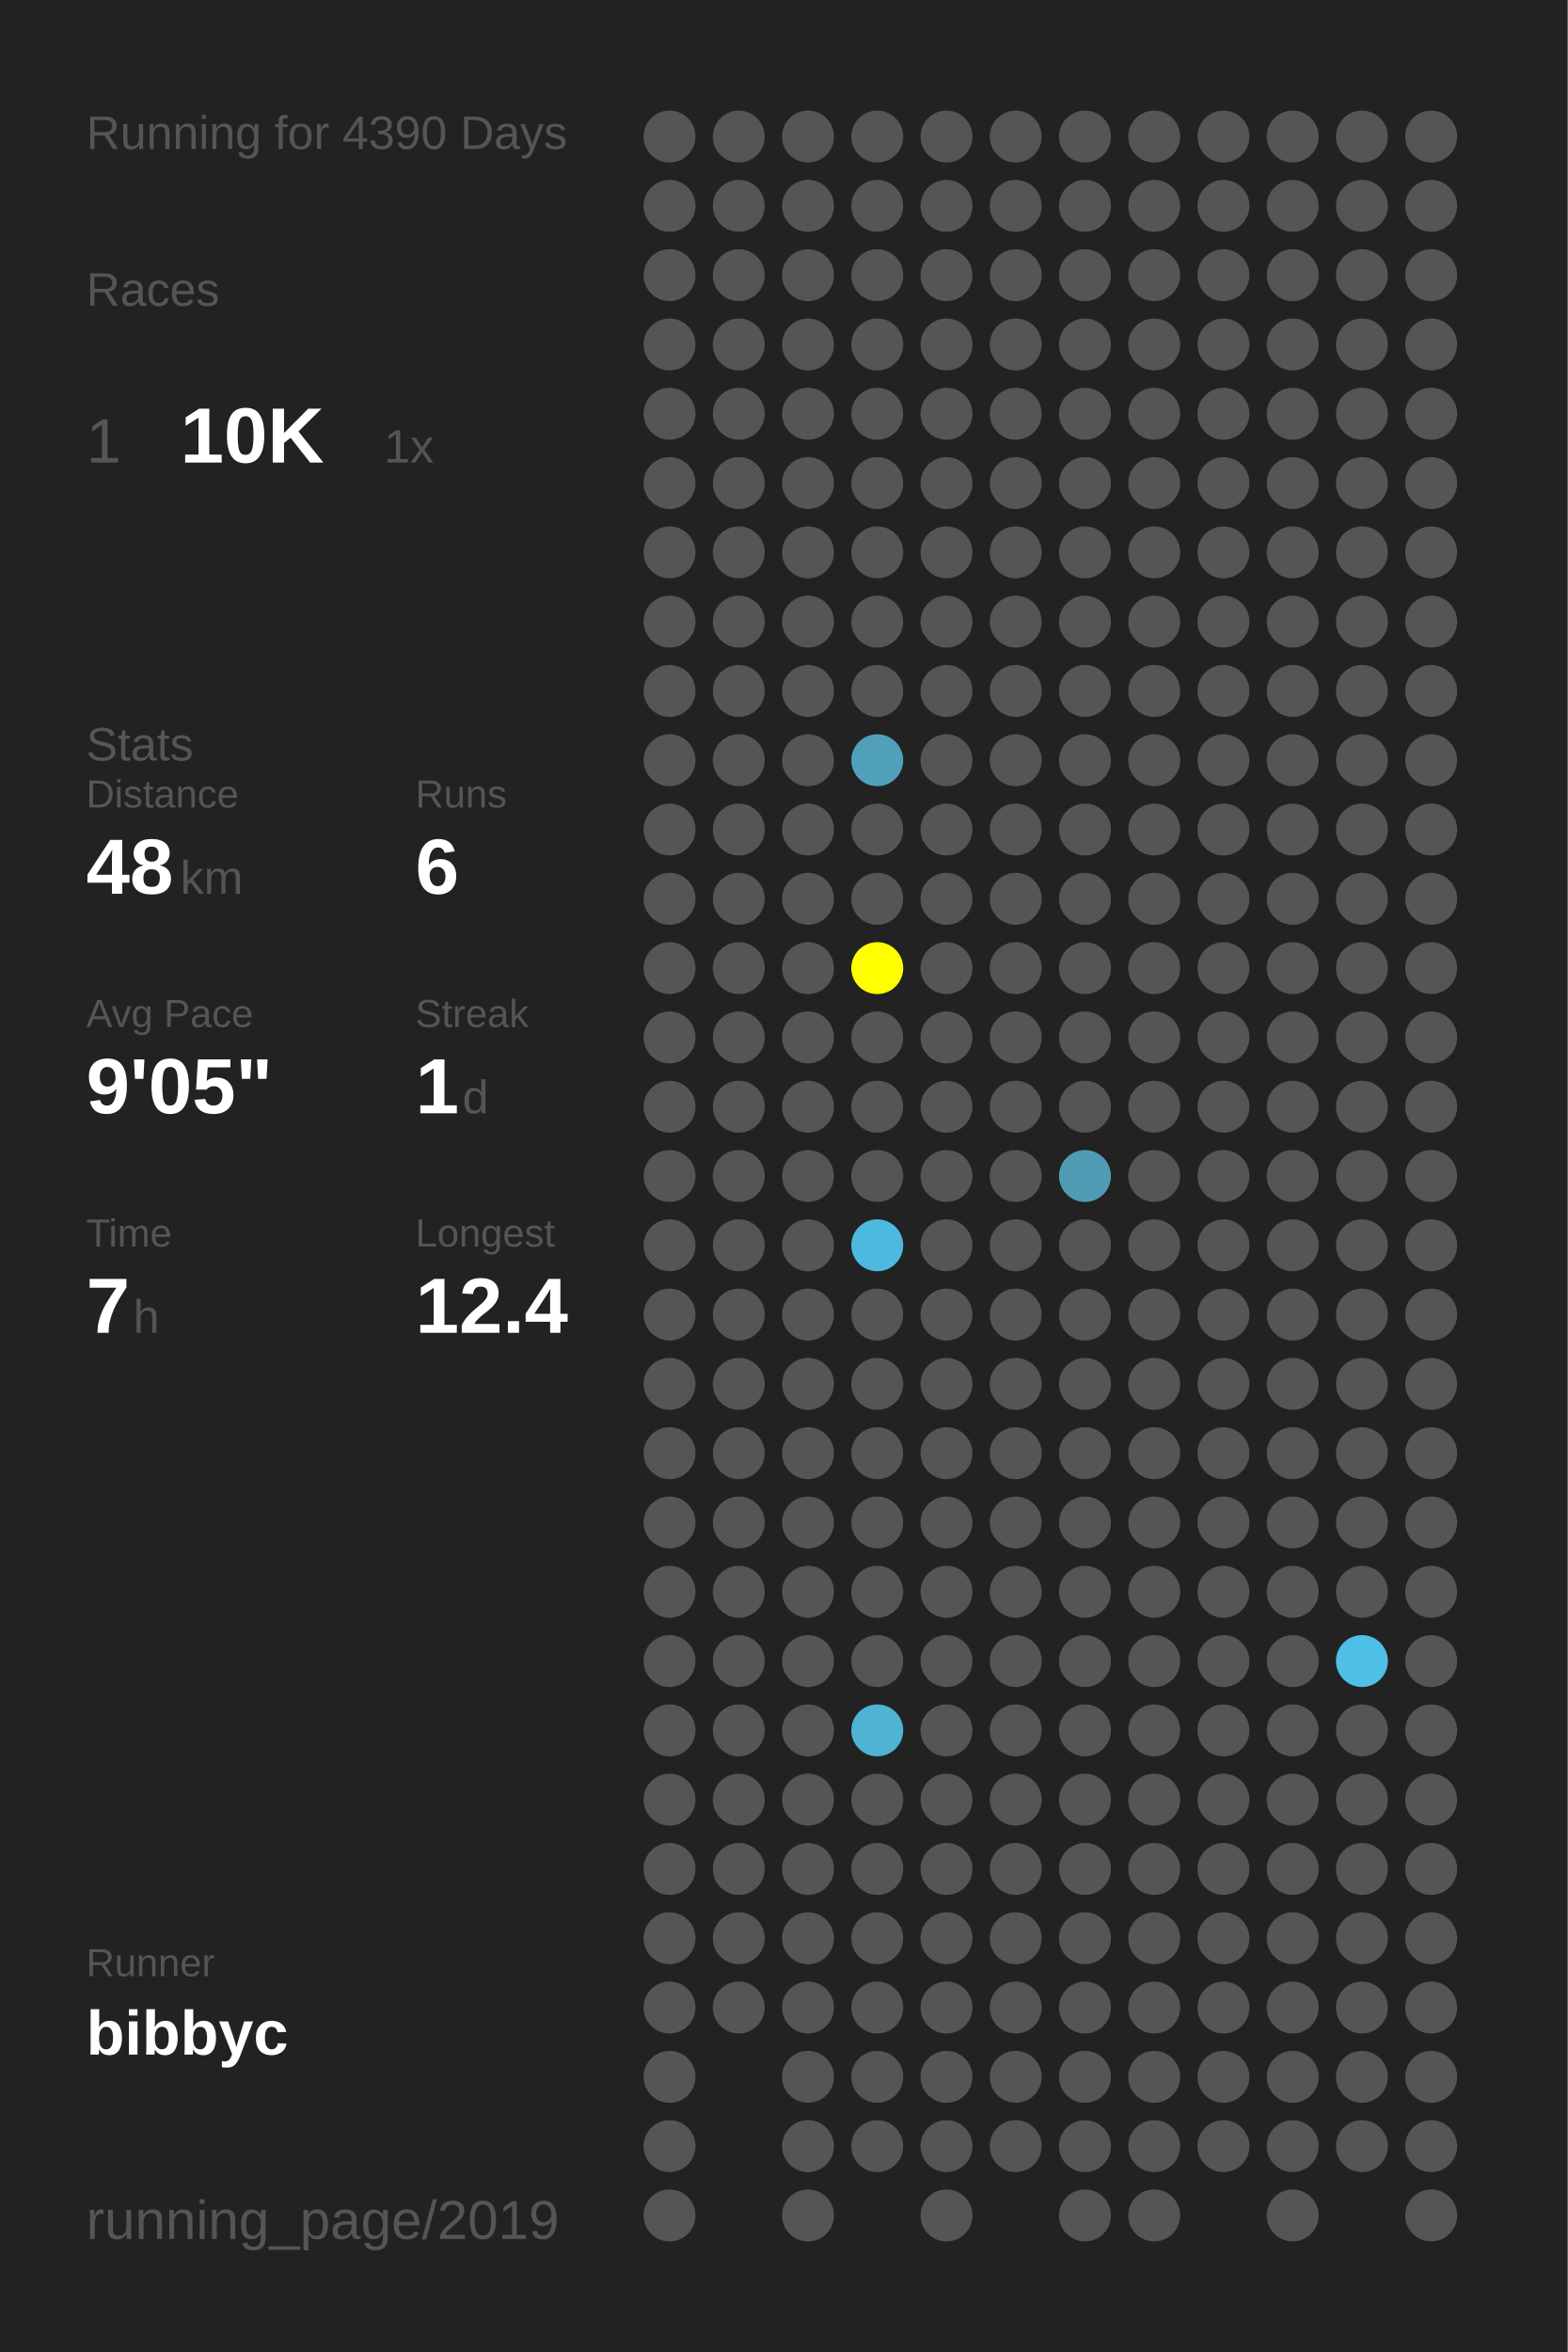
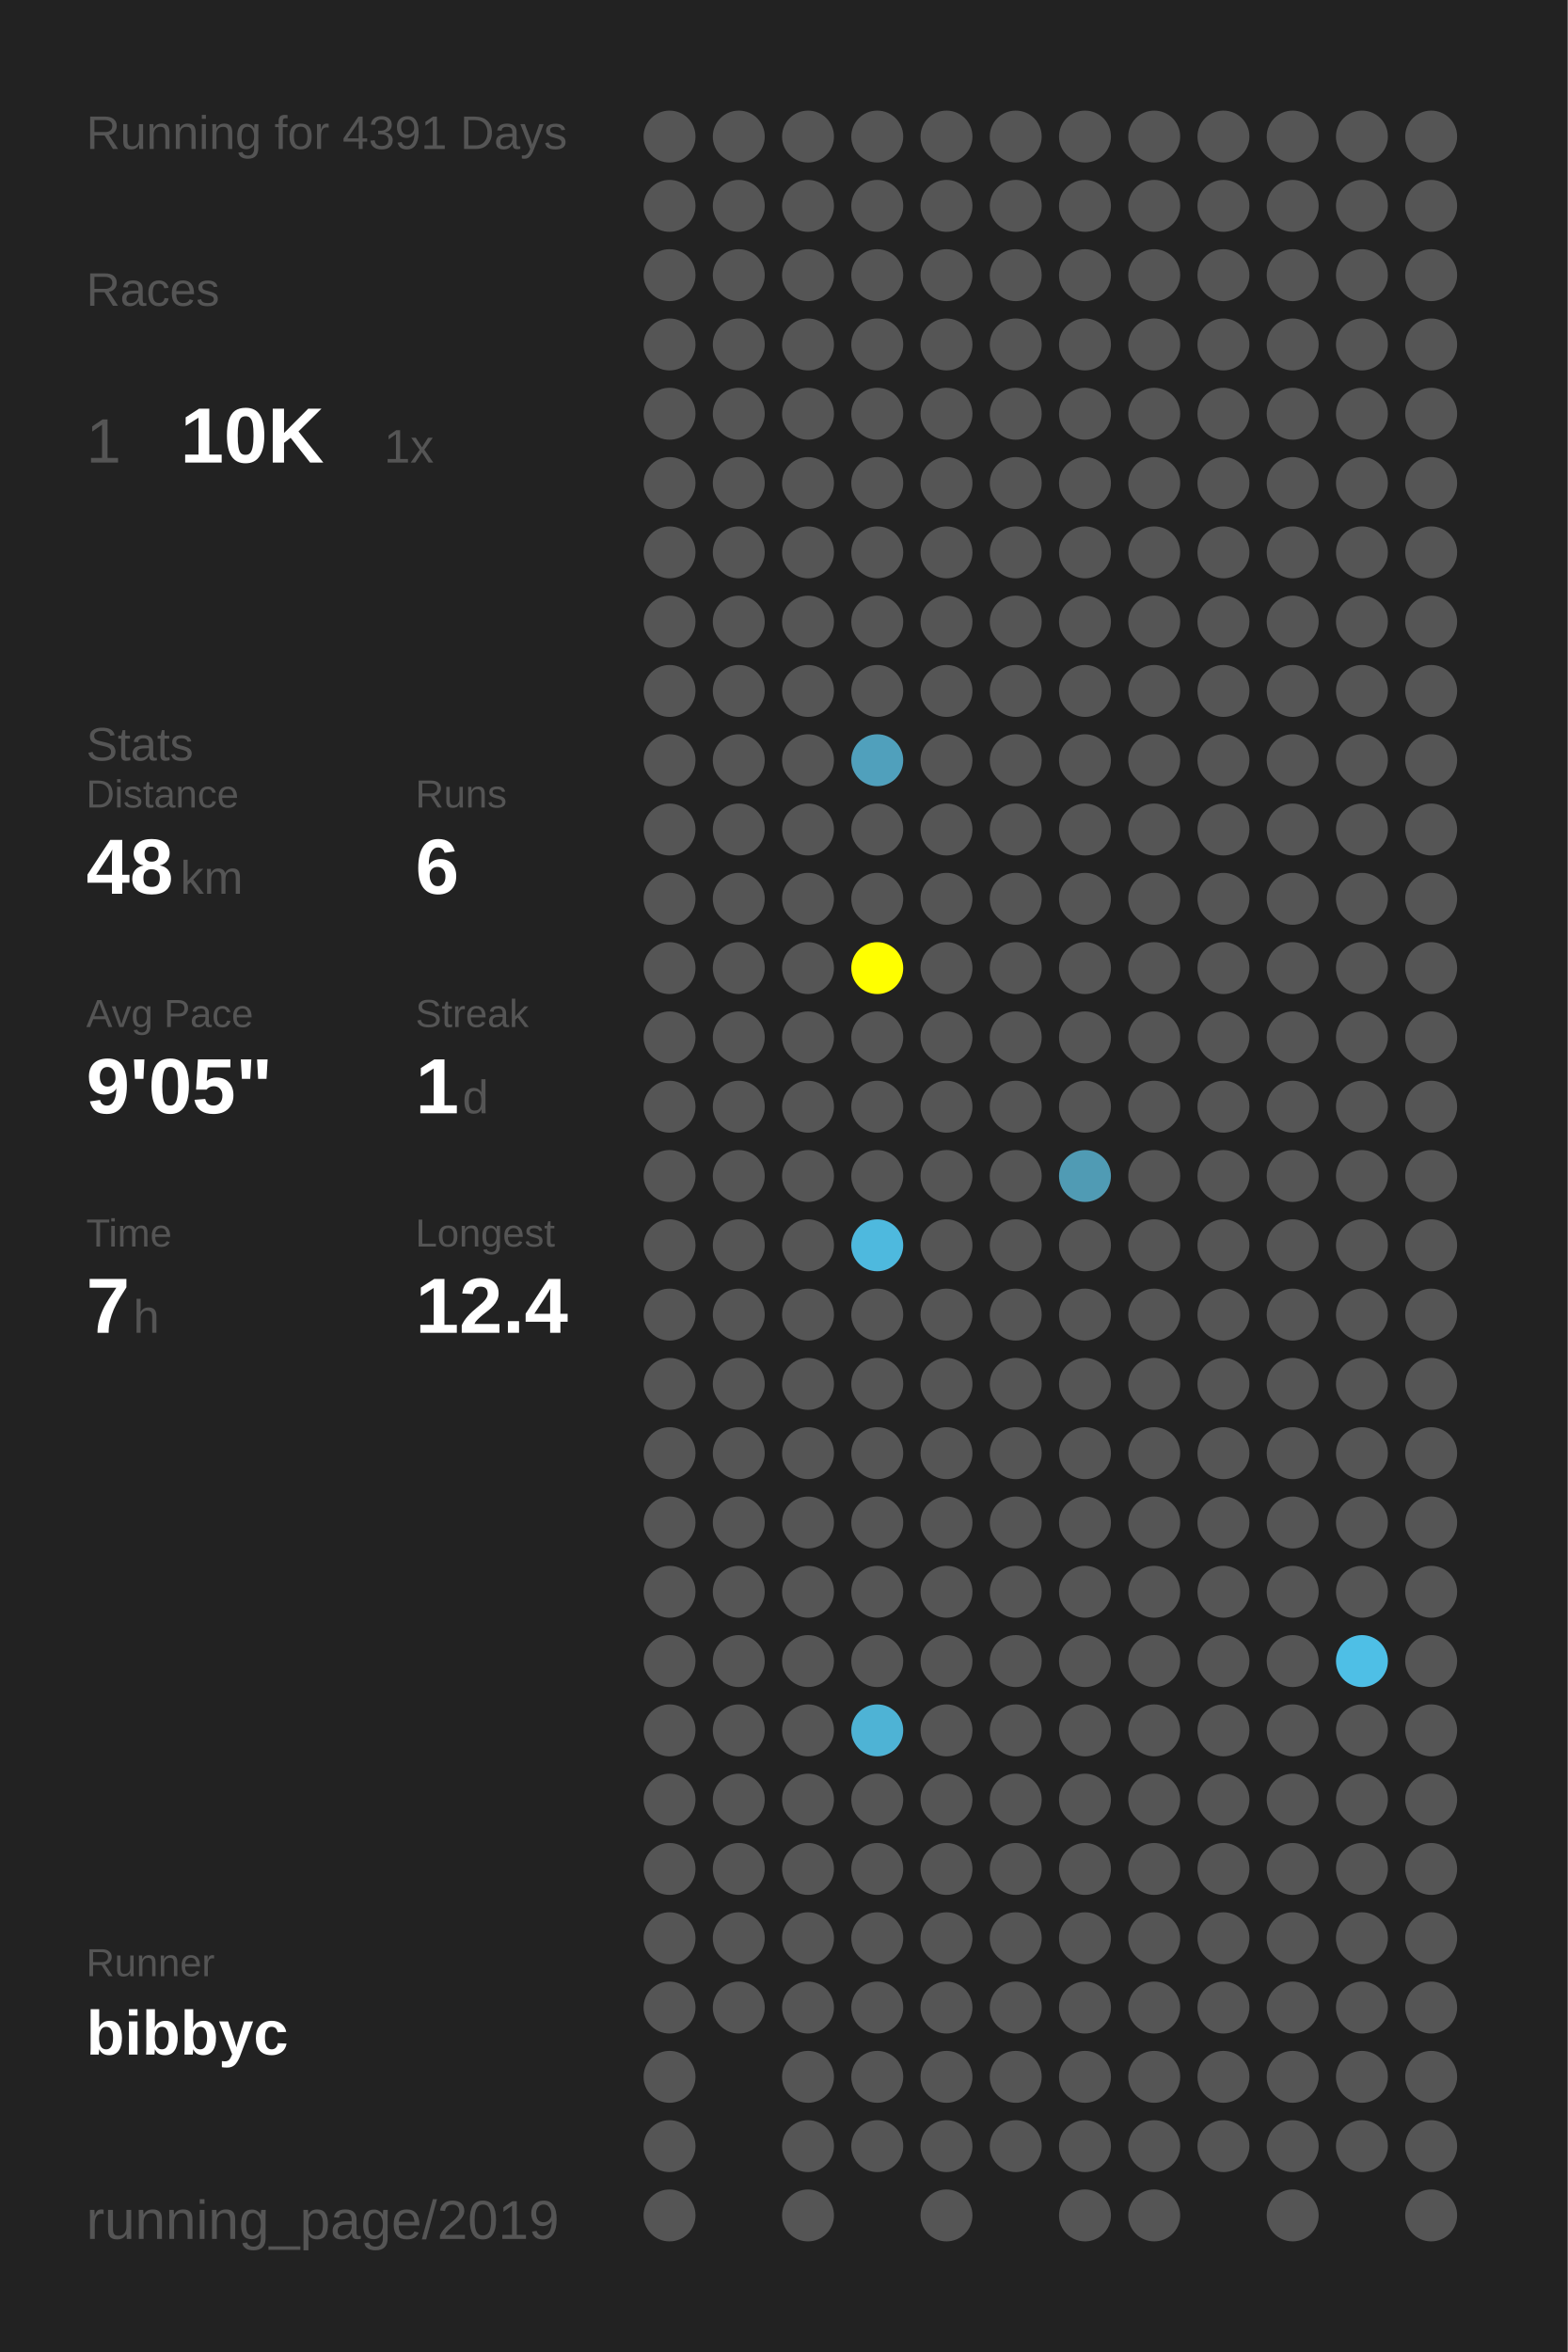
<svg xmlns="http://www.w3.org/2000/svg" baseProfile="full" height="300mm" version="1.1" viewBox="0,0,200,300" width="200mm">
  <defs />
  <rect fill="#222222" height="300" width="200" x="0" y="0" />
-   <text fill="#555555" style="font-size:6px; font-family:Arial;" x="11" y="19">Running for 4390 Days</text>
+   <text fill="#555555" style="font-size:6px; font-family:Arial;" x="11" y="19">Running for 4391 Days</text>
  <text fill="#555555" style="font-size:6px; font-family:Arial;" x="11" y="39">Races</text>
  <text fill="#555555" style="font-size:8px; font-family:Arial;" x="11" y="59">1</text>
  <text fill="#FFFFFF" style="font-size:10px; font-family:Arial; font-weight:bold;" x="23" y="59">10K</text>
  <text fill="#555555" style="font-size:6px; font-family:Arial;" x="49" y="59">1x</text>
  <text fill="#555555" style="font-size:6px; font-family:Arial;" x="11" y="97">Stats</text>
  <text fill="#555555" style="font-size:5px; font-family:Arial;" x="11" y="103">Distance</text>
  <text fill="#FFFFFF" style="font-size:10px; font-family:Arial; font-weight:bold;" x="11" y="114">48</text>
  <text fill="#555555" style="font-size:6px; font-family:Arial;" x="23" y="114">km</text>
  <text fill="#555555" style="font-size:5px; font-family:Arial;" x="53" y="103">Runs</text>
  <text fill="#FFFFFF" style="font-size:10px; font-family:Arial; font-weight:bold;" x="53" y="114">6</text>
  <text fill="#555555" style="font-size:5px; font-family:Arial;" x="11" y="131">Avg Pace</text>
  <text fill="#FFFFFF" style="font-size:10px; font-family:Arial; font-weight:bold;" x="11" y="142">9'05"</text>
  <text fill="#555555" style="font-size:5px; font-family:Arial;" x="53" y="131">Streak</text>
  <text fill="#FFFFFF" style="font-size:10px; font-family:Arial; font-weight:bold;" x="53" y="142">1</text>
  <text fill="#555555" style="font-size:6px; font-family:Arial;" x="59" y="142">d</text>
  <text fill="#555555" style="font-size:5px; font-family:Arial;" x="11" y="159">Time</text>
  <text fill="#FFFFFF" style="font-size:10px; font-family:Arial; font-weight:bold;" x="11" y="170">7</text>
  <text fill="#555555" style="font-size:6px; font-family:Arial;" x="17" y="170">h</text>
  <text fill="#555555" style="font-size:5px; font-family:Arial;" x="53" y="159">Longest</text>
  <text fill="#FFFFFF" style="font-size:10px; font-family:Arial; font-weight:bold;" x="53" y="170">12.4</text>
  <text fill="#555555" style="font-size:5px; font-family:Arial;" x="11" y="252.065">Runner</text>
  <text fill="#FFFFFF" style="font-size:8px; font-family:Arial; font-weight:bold;" x="11" y="262.065">bibbyc</text>
  <text fill="#555555" style="font-size:7px; font-family:Arial;" x="11" y="285.581">running_page/2019</text>
  <circle cx="85.417" cy="17.419" fill="#555555" r="3.312" />
  <circle cx="85.417" cy="26.258" fill="#555555" r="3.312" />
  <circle cx="85.417" cy="35.097" fill="#555555" r="3.312" />
  <circle cx="85.417" cy="43.935" fill="#555555" r="3.312" />
  <circle cx="85.417" cy="52.774" fill="#555555" r="3.312" />
  <circle cx="85.417" cy="61.613" fill="#555555" r="3.312" />
  <circle cx="85.417" cy="70.452" fill="#555555" r="3.312" />
  <circle cx="85.417" cy="79.29" fill="#555555" r="3.312" />
  <circle cx="85.417" cy="88.129" fill="#555555" r="3.312" />
  <circle cx="85.417" cy="96.968" fill="#555555" r="3.312" />
  <circle cx="85.417" cy="105.806" fill="#555555" r="3.312" />
  <circle cx="85.417" cy="114.645" fill="#555555" r="3.312" />
  <circle cx="85.417" cy="123.484" fill="#555555" r="3.312" />
  <circle cx="85.417" cy="132.323" fill="#555555" r="3.312" />
  <circle cx="85.417" cy="141.161" fill="#555555" r="3.312" />
  <circle cx="85.417" cy="150" fill="#555555" r="3.312" />
  <circle cx="85.417" cy="158.839" fill="#555555" r="3.312" />
  <circle cx="85.417" cy="167.677" fill="#555555" r="3.312" />
  <circle cx="85.417" cy="176.516" fill="#555555" r="3.312" />
  <circle cx="85.417" cy="185.355" fill="#555555" r="3.312" />
  <circle cx="85.417" cy="194.194" fill="#555555" r="3.312" />
  <circle cx="85.417" cy="203.032" fill="#555555" r="3.312" />
  <circle cx="85.417" cy="211.871" fill="#555555" r="3.312" />
  <circle cx="85.417" cy="220.71" fill="#555555" r="3.312" />
  <circle cx="85.417" cy="229.548" fill="#555555" r="3.312" />
  <circle cx="85.417" cy="238.387" fill="#555555" r="3.312" />
  <circle cx="85.417" cy="247.226" fill="#555555" r="3.312" />
  <circle cx="85.417" cy="256.065" fill="#555555" r="3.312" />
  <circle cx="85.417" cy="264.903" fill="#555555" r="3.312" />
  <circle cx="85.417" cy="273.742" fill="#555555" r="3.312" />
  <circle cx="85.417" cy="282.581" fill="#555555" r="3.312" />
  <circle cx="94.25" cy="17.419" fill="#555555" r="3.312" />
  <circle cx="94.25" cy="26.258" fill="#555555" r="3.312" />
  <circle cx="94.25" cy="35.097" fill="#555555" r="3.312" />
  <circle cx="94.25" cy="43.935" fill="#555555" r="3.312" />
  <circle cx="94.25" cy="52.774" fill="#555555" r="3.312" />
  <circle cx="94.25" cy="61.613" fill="#555555" r="3.312" />
  <circle cx="94.25" cy="70.452" fill="#555555" r="3.312" />
  <circle cx="94.25" cy="79.29" fill="#555555" r="3.312" />
  <circle cx="94.25" cy="88.129" fill="#555555" r="3.312" />
  <circle cx="94.25" cy="96.968" fill="#555555" r="3.312" />
  <circle cx="94.25" cy="105.806" fill="#555555" r="3.312" />
  <circle cx="94.25" cy="114.645" fill="#555555" r="3.312" />
  <circle cx="94.25" cy="123.484" fill="#555555" r="3.312" />
  <circle cx="94.25" cy="132.323" fill="#555555" r="3.312" />
  <circle cx="94.25" cy="141.161" fill="#555555" r="3.312" />
  <circle cx="94.25" cy="150" fill="#555555" r="3.312" />
  <circle cx="94.25" cy="158.839" fill="#555555" r="3.312" />
  <circle cx="94.25" cy="167.677" fill="#555555" r="3.312" />
  <circle cx="94.25" cy="176.516" fill="#555555" r="3.312" />
  <circle cx="94.25" cy="185.355" fill="#555555" r="3.312" />
  <circle cx="94.25" cy="194.194" fill="#555555" r="3.312" />
  <circle cx="94.25" cy="203.032" fill="#555555" r="3.312" />
  <circle cx="94.25" cy="211.871" fill="#555555" r="3.312" />
  <circle cx="94.25" cy="220.71" fill="#555555" r="3.312" />
  <circle cx="94.25" cy="229.548" fill="#555555" r="3.312" />
  <circle cx="94.25" cy="238.387" fill="#555555" r="3.312" />
  <circle cx="94.25" cy="247.226" fill="#555555" r="3.312" />
  <circle cx="94.25" cy="256.065" fill="#555555" r="3.312" />
  <circle cx="103.083" cy="17.419" fill="#555555" r="3.312" />
  <circle cx="103.083" cy="26.258" fill="#555555" r="3.312" />
  <circle cx="103.083" cy="35.097" fill="#555555" r="3.312" />
  <circle cx="103.083" cy="43.935" fill="#555555" r="3.312" />
  <circle cx="103.083" cy="52.774" fill="#555555" r="3.312" />
  <circle cx="103.083" cy="61.613" fill="#555555" r="3.312" />
  <circle cx="103.083" cy="70.452" fill="#555555" r="3.312" />
  <circle cx="103.083" cy="79.29" fill="#555555" r="3.312" />
  <circle cx="103.083" cy="88.129" fill="#555555" r="3.312" />
  <circle cx="103.083" cy="96.968" fill="#555555" r="3.312" />
  <circle cx="103.083" cy="105.806" fill="#555555" r="3.312" />
  <circle cx="103.083" cy="114.645" fill="#555555" r="3.312" />
  <circle cx="103.083" cy="123.484" fill="#555555" r="3.312" />
  <circle cx="103.083" cy="132.323" fill="#555555" r="3.312" />
  <circle cx="103.083" cy="141.161" fill="#555555" r="3.312" />
  <circle cx="103.083" cy="150" fill="#555555" r="3.312" />
  <circle cx="103.083" cy="158.839" fill="#555555" r="3.312" />
  <circle cx="103.083" cy="167.677" fill="#555555" r="3.312" />
  <circle cx="103.083" cy="176.516" fill="#555555" r="3.312" />
  <circle cx="103.083" cy="185.355" fill="#555555" r="3.312" />
  <circle cx="103.083" cy="194.194" fill="#555555" r="3.312" />
  <circle cx="103.083" cy="203.032" fill="#555555" r="3.312" />
  <circle cx="103.083" cy="211.871" fill="#555555" r="3.312" />
  <circle cx="103.083" cy="220.71" fill="#555555" r="3.312" />
  <circle cx="103.083" cy="229.548" fill="#555555" r="3.312" />
  <circle cx="103.083" cy="238.387" fill="#555555" r="3.312" />
  <circle cx="103.083" cy="247.226" fill="#555555" r="3.312" />
  <circle cx="103.083" cy="256.065" fill="#555555" r="3.312" />
  <circle cx="103.083" cy="264.903" fill="#555555" r="3.312" />
  <circle cx="103.083" cy="273.742" fill="#555555" r="3.312" />
  <circle cx="103.083" cy="282.581" fill="#555555" r="3.312" />
  <circle cx="111.917" cy="17.419" fill="#555555" r="3.312" />
  <circle cx="111.917" cy="26.258" fill="#555555" r="3.312" />
  <circle cx="111.917" cy="35.097" fill="#555555" r="3.312" />
  <circle cx="111.917" cy="43.935" fill="#555555" r="3.312" />
  <circle cx="111.917" cy="52.774" fill="#555555" r="3.312" />
  <circle cx="111.917" cy="61.613" fill="#555555" r="3.312" />
  <circle cx="111.917" cy="70.452" fill="#555555" r="3.312" />
  <circle cx="111.917" cy="79.29" fill="#555555" r="3.312" />
  <circle cx="111.917" cy="88.129" fill="#555555" r="3.312" />
  <circle cx="111.917" cy="96.968" fill="#50a0bc" r="3.312" />
  <circle cx="111.917" cy="105.806" fill="#555555" r="3.312" />
  <circle cx="111.917" cy="114.645" fill="#555555" r="3.312" />
  <circle cx="111.917" cy="123.484" fill="#FFFF00" r="3.312" />
  <circle cx="111.917" cy="132.323" fill="#555555" r="3.312" />
  <circle cx="111.917" cy="141.161" fill="#555555" r="3.312" />
  <circle cx="111.917" cy="150" fill="#555555" r="3.312" />
  <circle cx="111.917" cy="158.839" fill="#4eb9de" r="3.312" />
  <circle cx="111.917" cy="167.677" fill="#555555" r="3.312" />
  <circle cx="111.917" cy="176.516" fill="#555555" r="3.312" />
  <circle cx="111.917" cy="185.355" fill="#555555" r="3.312" />
  <circle cx="111.917" cy="194.194" fill="#555555" r="3.312" />
  <circle cx="111.917" cy="203.032" fill="#555555" r="3.312" />
  <circle cx="111.917" cy="211.871" fill="#555555" r="3.312" />
  <circle cx="111.917" cy="220.71" fill="#4eb3d5" r="3.312" />
  <circle cx="111.917" cy="229.548" fill="#555555" r="3.312" />
  <circle cx="111.917" cy="238.387" fill="#555555" r="3.312" />
  <circle cx="111.917" cy="247.226" fill="#555555" r="3.312" />
  <circle cx="111.917" cy="256.065" fill="#555555" r="3.312" />
  <circle cx="111.917" cy="264.903" fill="#555555" r="3.312" />
  <circle cx="111.917" cy="273.742" fill="#555555" r="3.312" />
  <circle cx="120.75" cy="17.419" fill="#555555" r="3.312" />
  <circle cx="120.75" cy="26.258" fill="#555555" r="3.312" />
  <circle cx="120.75" cy="35.097" fill="#555555" r="3.312" />
  <circle cx="120.75" cy="43.935" fill="#555555" r="3.312" />
  <circle cx="120.75" cy="52.774" fill="#555555" r="3.312" />
  <circle cx="120.75" cy="61.613" fill="#555555" r="3.312" />
  <circle cx="120.75" cy="70.452" fill="#555555" r="3.312" />
  <circle cx="120.75" cy="79.29" fill="#555555" r="3.312" />
  <circle cx="120.75" cy="88.129" fill="#555555" r="3.312" />
  <circle cx="120.75" cy="96.968" fill="#555555" r="3.312" />
  <circle cx="120.75" cy="105.806" fill="#555555" r="3.312" />
  <circle cx="120.75" cy="114.645" fill="#555555" r="3.312" />
  <circle cx="120.75" cy="123.484" fill="#555555" r="3.312" />
  <circle cx="120.75" cy="132.323" fill="#555555" r="3.312" />
  <circle cx="120.75" cy="141.161" fill="#555555" r="3.312" />
  <circle cx="120.75" cy="150" fill="#555555" r="3.312" />
  <circle cx="120.75" cy="158.839" fill="#555555" r="3.312" />
  <circle cx="120.75" cy="167.677" fill="#555555" r="3.312" />
  <circle cx="120.75" cy="176.516" fill="#555555" r="3.312" />
  <circle cx="120.75" cy="185.355" fill="#555555" r="3.312" />
  <circle cx="120.75" cy="194.194" fill="#555555" r="3.312" />
  <circle cx="120.75" cy="203.032" fill="#555555" r="3.312" />
  <circle cx="120.75" cy="211.871" fill="#555555" r="3.312" />
  <circle cx="120.75" cy="220.71" fill="#555555" r="3.312" />
  <circle cx="120.75" cy="229.548" fill="#555555" r="3.312" />
  <circle cx="120.75" cy="238.387" fill="#555555" r="3.312" />
  <circle cx="120.75" cy="247.226" fill="#555555" r="3.312" />
  <circle cx="120.75" cy="256.065" fill="#555555" r="3.312" />
  <circle cx="120.75" cy="264.903" fill="#555555" r="3.312" />
  <circle cx="120.75" cy="273.742" fill="#555555" r="3.312" />
  <circle cx="120.75" cy="282.581" fill="#555555" r="3.312" />
  <circle cx="129.583" cy="17.419" fill="#555555" r="3.312" />
  <circle cx="129.583" cy="26.258" fill="#555555" r="3.312" />
  <circle cx="129.583" cy="35.097" fill="#555555" r="3.312" />
  <circle cx="129.583" cy="43.935" fill="#555555" r="3.312" />
  <circle cx="129.583" cy="52.774" fill="#555555" r="3.312" />
  <circle cx="129.583" cy="61.613" fill="#555555" r="3.312" />
  <circle cx="129.583" cy="70.452" fill="#555555" r="3.312" />
  <circle cx="129.583" cy="79.29" fill="#555555" r="3.312" />
  <circle cx="129.583" cy="88.129" fill="#555555" r="3.312" />
  <circle cx="129.583" cy="96.968" fill="#555555" r="3.312" />
  <circle cx="129.583" cy="105.806" fill="#555555" r="3.312" />
  <circle cx="129.583" cy="114.645" fill="#555555" r="3.312" />
  <circle cx="129.583" cy="123.484" fill="#555555" r="3.312" />
  <circle cx="129.583" cy="132.323" fill="#555555" r="3.312" />
  <circle cx="129.583" cy="141.161" fill="#555555" r="3.312" />
  <circle cx="129.583" cy="150" fill="#555555" r="3.312" />
  <circle cx="129.583" cy="158.839" fill="#555555" r="3.312" />
  <circle cx="129.583" cy="167.677" fill="#555555" r="3.312" />
  <circle cx="129.583" cy="176.516" fill="#555555" r="3.312" />
  <circle cx="129.583" cy="185.355" fill="#555555" r="3.312" />
  <circle cx="129.583" cy="194.194" fill="#555555" r="3.312" />
  <circle cx="129.583" cy="203.032" fill="#555555" r="3.312" />
  <circle cx="129.583" cy="211.871" fill="#555555" r="3.312" />
  <circle cx="129.583" cy="220.71" fill="#555555" r="3.312" />
  <circle cx="129.583" cy="229.548" fill="#555555" r="3.312" />
  <circle cx="129.583" cy="238.387" fill="#555555" r="3.312" />
  <circle cx="129.583" cy="247.226" fill="#555555" r="3.312" />
  <circle cx="129.583" cy="256.065" fill="#555555" r="3.312" />
  <circle cx="129.583" cy="264.903" fill="#555555" r="3.312" />
  <circle cx="129.583" cy="273.742" fill="#555555" r="3.312" />
  <circle cx="138.417" cy="17.419" fill="#555555" r="3.312" />
  <circle cx="138.417" cy="26.258" fill="#555555" r="3.312" />
  <circle cx="138.417" cy="35.097" fill="#555555" r="3.312" />
  <circle cx="138.417" cy="43.935" fill="#555555" r="3.312" />
  <circle cx="138.417" cy="52.774" fill="#555555" r="3.312" />
  <circle cx="138.417" cy="61.613" fill="#555555" r="3.312" />
  <circle cx="138.417" cy="70.452" fill="#555555" r="3.312" />
  <circle cx="138.417" cy="79.29" fill="#555555" r="3.312" />
  <circle cx="138.417" cy="88.129" fill="#555555" r="3.312" />
  <circle cx="138.417" cy="96.968" fill="#555555" r="3.312" />
  <circle cx="138.417" cy="105.806" fill="#555555" r="3.312" />
  <circle cx="138.417" cy="114.645" fill="#555555" r="3.312" />
  <circle cx="138.417" cy="123.484" fill="#555555" r="3.312" />
  <circle cx="138.417" cy="132.323" fill="#555555" r="3.312" />
  <circle cx="138.417" cy="141.161" fill="#555555" r="3.312" />
  <circle cx="138.417" cy="150" fill="#509bb4" r="3.312" />
  <circle cx="138.417" cy="158.839" fill="#555555" r="3.312" />
  <circle cx="138.417" cy="167.677" fill="#555555" r="3.312" />
  <circle cx="138.417" cy="176.516" fill="#555555" r="3.312" />
  <circle cx="138.417" cy="185.355" fill="#555555" r="3.312" />
  <circle cx="138.417" cy="194.194" fill="#555555" r="3.312" />
  <circle cx="138.417" cy="203.032" fill="#555555" r="3.312" />
  <circle cx="138.417" cy="211.871" fill="#555555" r="3.312" />
  <circle cx="138.417" cy="220.71" fill="#555555" r="3.312" />
  <circle cx="138.417" cy="229.548" fill="#555555" r="3.312" />
  <circle cx="138.417" cy="238.387" fill="#555555" r="3.312" />
  <circle cx="138.417" cy="247.226" fill="#555555" r="3.312" />
  <circle cx="138.417" cy="256.065" fill="#555555" r="3.312" />
  <circle cx="138.417" cy="264.903" fill="#555555" r="3.312" />
  <circle cx="138.417" cy="273.742" fill="#555555" r="3.312" />
  <circle cx="138.417" cy="282.581" fill="#555555" r="3.312" />
  <circle cx="147.25" cy="17.419" fill="#555555" r="3.312" />
  <circle cx="147.25" cy="26.258" fill="#555555" r="3.312" />
  <circle cx="147.25" cy="35.097" fill="#555555" r="3.312" />
  <circle cx="147.25" cy="43.935" fill="#555555" r="3.312" />
  <circle cx="147.25" cy="52.774" fill="#555555" r="3.312" />
  <circle cx="147.25" cy="61.613" fill="#555555" r="3.312" />
  <circle cx="147.25" cy="70.452" fill="#555555" r="3.312" />
  <circle cx="147.25" cy="79.29" fill="#555555" r="3.312" />
  <circle cx="147.25" cy="88.129" fill="#555555" r="3.312" />
  <circle cx="147.25" cy="96.968" fill="#555555" r="3.312" />
  <circle cx="147.25" cy="105.806" fill="#555555" r="3.312" />
  <circle cx="147.25" cy="114.645" fill="#555555" r="3.312" />
  <circle cx="147.25" cy="123.484" fill="#555555" r="3.312" />
  <circle cx="147.25" cy="132.323" fill="#555555" r="3.312" />
  <circle cx="147.25" cy="141.161" fill="#555555" r="3.312" />
  <circle cx="147.25" cy="150" fill="#555555" r="3.312" />
  <circle cx="147.25" cy="158.839" fill="#555555" r="3.312" />
  <circle cx="147.25" cy="167.677" fill="#555555" r="3.312" />
  <circle cx="147.25" cy="176.516" fill="#555555" r="3.312" />
  <circle cx="147.25" cy="185.355" fill="#555555" r="3.312" />
  <circle cx="147.25" cy="194.194" fill="#555555" r="3.312" />
  <circle cx="147.25" cy="203.032" fill="#555555" r="3.312" />
  <circle cx="147.25" cy="211.871" fill="#555555" r="3.312" />
  <circle cx="147.25" cy="220.71" fill="#555555" r="3.312" />
  <circle cx="147.25" cy="229.548" fill="#555555" r="3.312" />
  <circle cx="147.25" cy="238.387" fill="#555555" r="3.312" />
  <circle cx="147.25" cy="247.226" fill="#555555" r="3.312" />
  <circle cx="147.25" cy="256.065" fill="#555555" r="3.312" />
  <circle cx="147.25" cy="264.903" fill="#555555" r="3.312" />
  <circle cx="147.25" cy="273.742" fill="#555555" r="3.312" />
  <circle cx="147.25" cy="282.581" fill="#555555" r="3.312" />
  <circle cx="156.083" cy="17.419" fill="#555555" r="3.312" />
  <circle cx="156.083" cy="26.258" fill="#555555" r="3.312" />
  <circle cx="156.083" cy="35.097" fill="#555555" r="3.312" />
  <circle cx="156.083" cy="43.935" fill="#555555" r="3.312" />
  <circle cx="156.083" cy="52.774" fill="#555555" r="3.312" />
  <circle cx="156.083" cy="61.613" fill="#555555" r="3.312" />
  <circle cx="156.083" cy="70.452" fill="#555555" r="3.312" />
  <circle cx="156.083" cy="79.29" fill="#555555" r="3.312" />
  <circle cx="156.083" cy="88.129" fill="#555555" r="3.312" />
  <circle cx="156.083" cy="96.968" fill="#555555" r="3.312" />
  <circle cx="156.083" cy="105.806" fill="#555555" r="3.312" />
  <circle cx="156.083" cy="114.645" fill="#555555" r="3.312" />
  <circle cx="156.083" cy="123.484" fill="#555555" r="3.312" />
  <circle cx="156.083" cy="132.323" fill="#555555" r="3.312" />
  <circle cx="156.083" cy="141.161" fill="#555555" r="3.312" />
  <circle cx="156.083" cy="150" fill="#555555" r="3.312" />
  <circle cx="156.083" cy="158.839" fill="#555555" r="3.312" />
  <circle cx="156.083" cy="167.677" fill="#555555" r="3.312" />
  <circle cx="156.083" cy="176.516" fill="#555555" r="3.312" />
  <circle cx="156.083" cy="185.355" fill="#555555" r="3.312" />
  <circle cx="156.083" cy="194.194" fill="#555555" r="3.312" />
  <circle cx="156.083" cy="203.032" fill="#555555" r="3.312" />
  <circle cx="156.083" cy="211.871" fill="#555555" r="3.312" />
  <circle cx="156.083" cy="220.71" fill="#555555" r="3.312" />
  <circle cx="156.083" cy="229.548" fill="#555555" r="3.312" />
  <circle cx="156.083" cy="238.387" fill="#555555" r="3.312" />
  <circle cx="156.083" cy="247.226" fill="#555555" r="3.312" />
  <circle cx="156.083" cy="256.065" fill="#555555" r="3.312" />
  <circle cx="156.083" cy="264.903" fill="#555555" r="3.312" />
  <circle cx="156.083" cy="273.742" fill="#555555" r="3.312" />
  <circle cx="164.917" cy="17.419" fill="#555555" r="3.312" />
  <circle cx="164.917" cy="26.258" fill="#555555" r="3.312" />
  <circle cx="164.917" cy="35.097" fill="#555555" r="3.312" />
  <circle cx="164.917" cy="43.935" fill="#555555" r="3.312" />
  <circle cx="164.917" cy="52.774" fill="#555555" r="3.312" />
  <circle cx="164.917" cy="61.613" fill="#555555" r="3.312" />
  <circle cx="164.917" cy="70.452" fill="#555555" r="3.312" />
  <circle cx="164.917" cy="79.29" fill="#555555" r="3.312" />
  <circle cx="164.917" cy="88.129" fill="#555555" r="3.312" />
  <circle cx="164.917" cy="96.968" fill="#555555" r="3.312" />
  <circle cx="164.917" cy="105.806" fill="#555555" r="3.312" />
  <circle cx="164.917" cy="114.645" fill="#555555" r="3.312" />
  <circle cx="164.917" cy="123.484" fill="#555555" r="3.312" />
  <circle cx="164.917" cy="132.323" fill="#555555" r="3.312" />
  <circle cx="164.917" cy="141.161" fill="#555555" r="3.312" />
  <circle cx="164.917" cy="150" fill="#555555" r="3.312" />
  <circle cx="164.917" cy="158.839" fill="#555555" r="3.312" />
  <circle cx="164.917" cy="167.677" fill="#555555" r="3.312" />
  <circle cx="164.917" cy="176.516" fill="#555555" r="3.312" />
  <circle cx="164.917" cy="185.355" fill="#555555" r="3.312" />
  <circle cx="164.917" cy="194.194" fill="#555555" r="3.312" />
  <circle cx="164.917" cy="203.032" fill="#555555" r="3.312" />
  <circle cx="164.917" cy="211.871" fill="#555555" r="3.312" />
  <circle cx="164.917" cy="220.71" fill="#555555" r="3.312" />
  <circle cx="164.917" cy="229.548" fill="#555555" r="3.312" />
  <circle cx="164.917" cy="238.387" fill="#555555" r="3.312" />
  <circle cx="164.917" cy="247.226" fill="#555555" r="3.312" />
  <circle cx="164.917" cy="256.065" fill="#555555" r="3.312" />
  <circle cx="164.917" cy="264.903" fill="#555555" r="3.312" />
  <circle cx="164.917" cy="273.742" fill="#555555" r="3.312" />
  <circle cx="164.917" cy="282.581" fill="#555555" r="3.312" />
  <circle cx="173.75" cy="17.419" fill="#555555" r="3.312" />
  <circle cx="173.75" cy="26.258" fill="#555555" r="3.312" />
  <circle cx="173.75" cy="35.097" fill="#555555" r="3.312" />
  <circle cx="173.75" cy="43.935" fill="#555555" r="3.312" />
  <circle cx="173.75" cy="52.774" fill="#555555" r="3.312" />
  <circle cx="173.75" cy="61.613" fill="#555555" r="3.312" />
  <circle cx="173.75" cy="70.452" fill="#555555" r="3.312" />
  <circle cx="173.75" cy="79.29" fill="#555555" r="3.312" />
  <circle cx="173.75" cy="88.129" fill="#555555" r="3.312" />
  <circle cx="173.75" cy="96.968" fill="#555555" r="3.312" />
  <circle cx="173.75" cy="105.806" fill="#555555" r="3.312" />
  <circle cx="173.75" cy="114.645" fill="#555555" r="3.312" />
  <circle cx="173.75" cy="123.484" fill="#555555" r="3.312" />
  <circle cx="173.75" cy="132.323" fill="#555555" r="3.312" />
  <circle cx="173.75" cy="141.161" fill="#555555" r="3.312" />
  <circle cx="173.75" cy="150" fill="#555555" r="3.312" />
  <circle cx="173.75" cy="158.839" fill="#555555" r="3.312" />
  <circle cx="173.75" cy="167.677" fill="#555555" r="3.312" />
  <circle cx="173.75" cy="176.516" fill="#555555" r="3.312" />
  <circle cx="173.75" cy="185.355" fill="#555555" r="3.312" />
  <circle cx="173.75" cy="194.194" fill="#555555" r="3.312" />
  <circle cx="173.75" cy="203.032" fill="#555555" r="3.312" />
  <circle cx="173.75" cy="211.871" fill="#4ebfe6" r="3.312" />
  <circle cx="173.75" cy="220.71" fill="#555555" r="3.312" />
  <circle cx="173.75" cy="229.548" fill="#555555" r="3.312" />
  <circle cx="173.75" cy="238.387" fill="#555555" r="3.312" />
  <circle cx="173.75" cy="247.226" fill="#555555" r="3.312" />
  <circle cx="173.75" cy="256.065" fill="#555555" r="3.312" />
  <circle cx="173.75" cy="264.903" fill="#555555" r="3.312" />
  <circle cx="173.75" cy="273.742" fill="#555555" r="3.312" />
  <circle cx="182.583" cy="17.419" fill="#555555" r="3.312" />
  <circle cx="182.583" cy="26.258" fill="#555555" r="3.312" />
  <circle cx="182.583" cy="35.097" fill="#555555" r="3.312" />
  <circle cx="182.583" cy="43.935" fill="#555555" r="3.312" />
  <circle cx="182.583" cy="52.774" fill="#555555" r="3.312" />
  <circle cx="182.583" cy="61.613" fill="#555555" r="3.312" />
  <circle cx="182.583" cy="70.452" fill="#555555" r="3.312" />
  <circle cx="182.583" cy="79.29" fill="#555555" r="3.312" />
  <circle cx="182.583" cy="88.129" fill="#555555" r="3.312" />
  <circle cx="182.583" cy="96.968" fill="#555555" r="3.312" />
  <circle cx="182.583" cy="105.806" fill="#555555" r="3.312" />
  <circle cx="182.583" cy="114.645" fill="#555555" r="3.312" />
  <circle cx="182.583" cy="123.484" fill="#555555" r="3.312" />
  <circle cx="182.583" cy="132.323" fill="#555555" r="3.312" />
  <circle cx="182.583" cy="141.161" fill="#555555" r="3.312" />
  <circle cx="182.583" cy="150" fill="#555555" r="3.312" />
  <circle cx="182.583" cy="158.839" fill="#555555" r="3.312" />
  <circle cx="182.583" cy="167.677" fill="#555555" r="3.312" />
  <circle cx="182.583" cy="176.516" fill="#555555" r="3.312" />
  <circle cx="182.583" cy="185.355" fill="#555555" r="3.312" />
  <circle cx="182.583" cy="194.194" fill="#555555" r="3.312" />
  <circle cx="182.583" cy="203.032" fill="#555555" r="3.312" />
  <circle cx="182.583" cy="211.871" fill="#555555" r="3.312" />
  <circle cx="182.583" cy="220.71" fill="#555555" r="3.312" />
  <circle cx="182.583" cy="229.548" fill="#555555" r="3.312" />
  <circle cx="182.583" cy="238.387" fill="#555555" r="3.312" />
  <circle cx="182.583" cy="247.226" fill="#555555" r="3.312" />
  <circle cx="182.583" cy="256.065" fill="#555555" r="3.312" />
  <circle cx="182.583" cy="264.903" fill="#555555" r="3.312" />
  <circle cx="182.583" cy="273.742" fill="#555555" r="3.312" />
  <circle cx="182.583" cy="282.581" fill="#555555" r="3.312" />
</svg>
